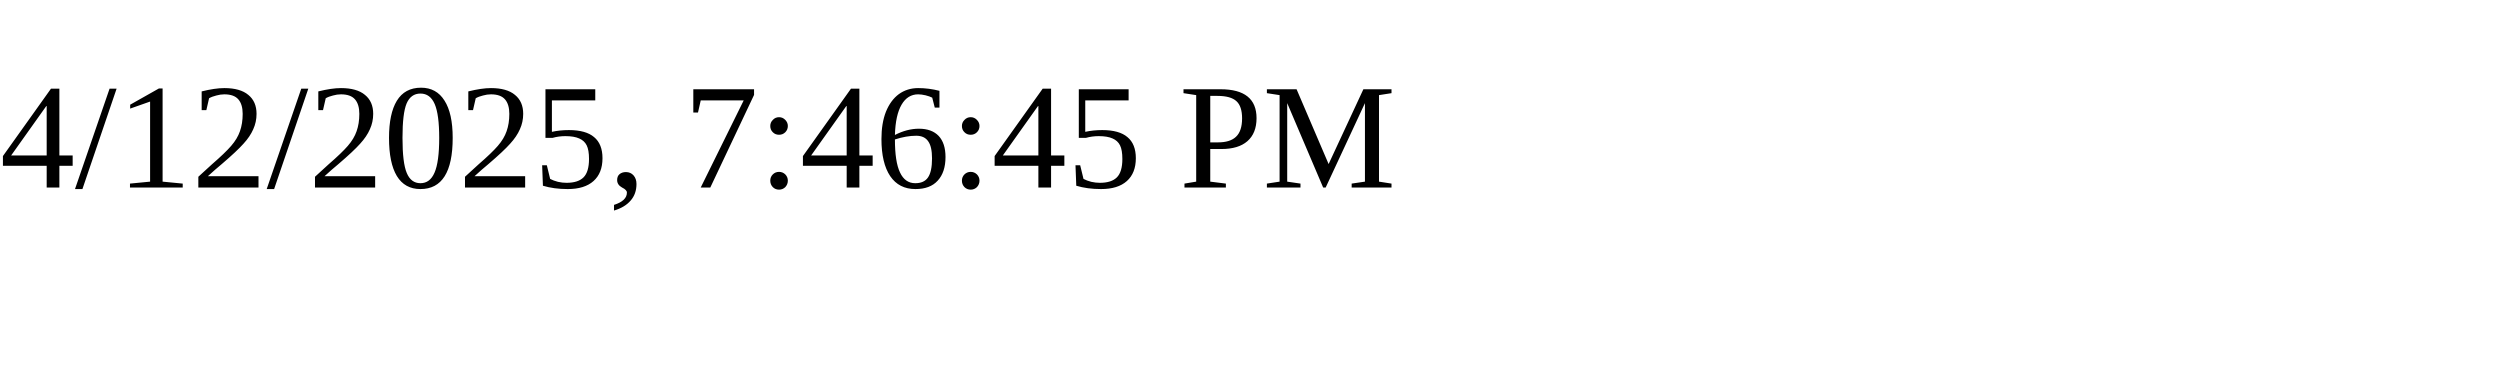
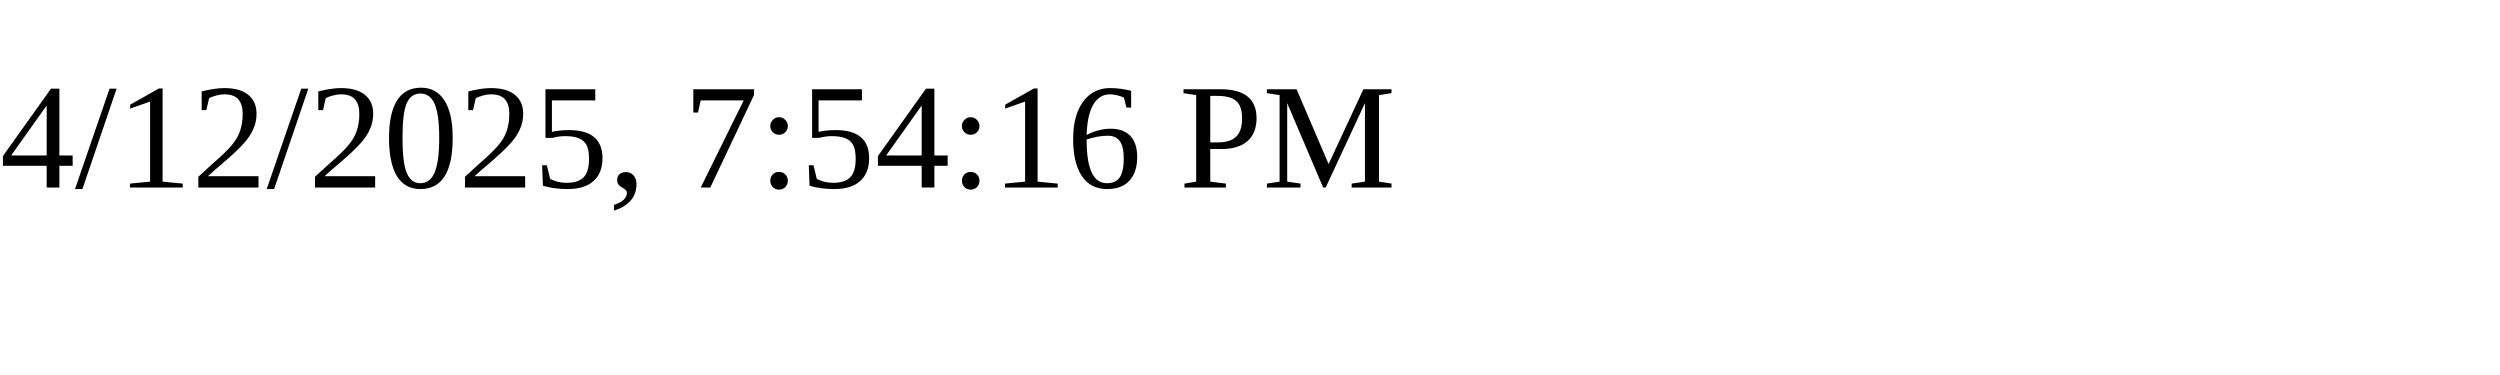
<svg xmlns="http://www.w3.org/2000/svg" height="30" width="200">
-   <text x="0" y="15">4/12/2025, 7:46:45 PM</text>
+   <text x="0" y="15">4/12/2025, 7:54:16 PM</text>
</svg>
